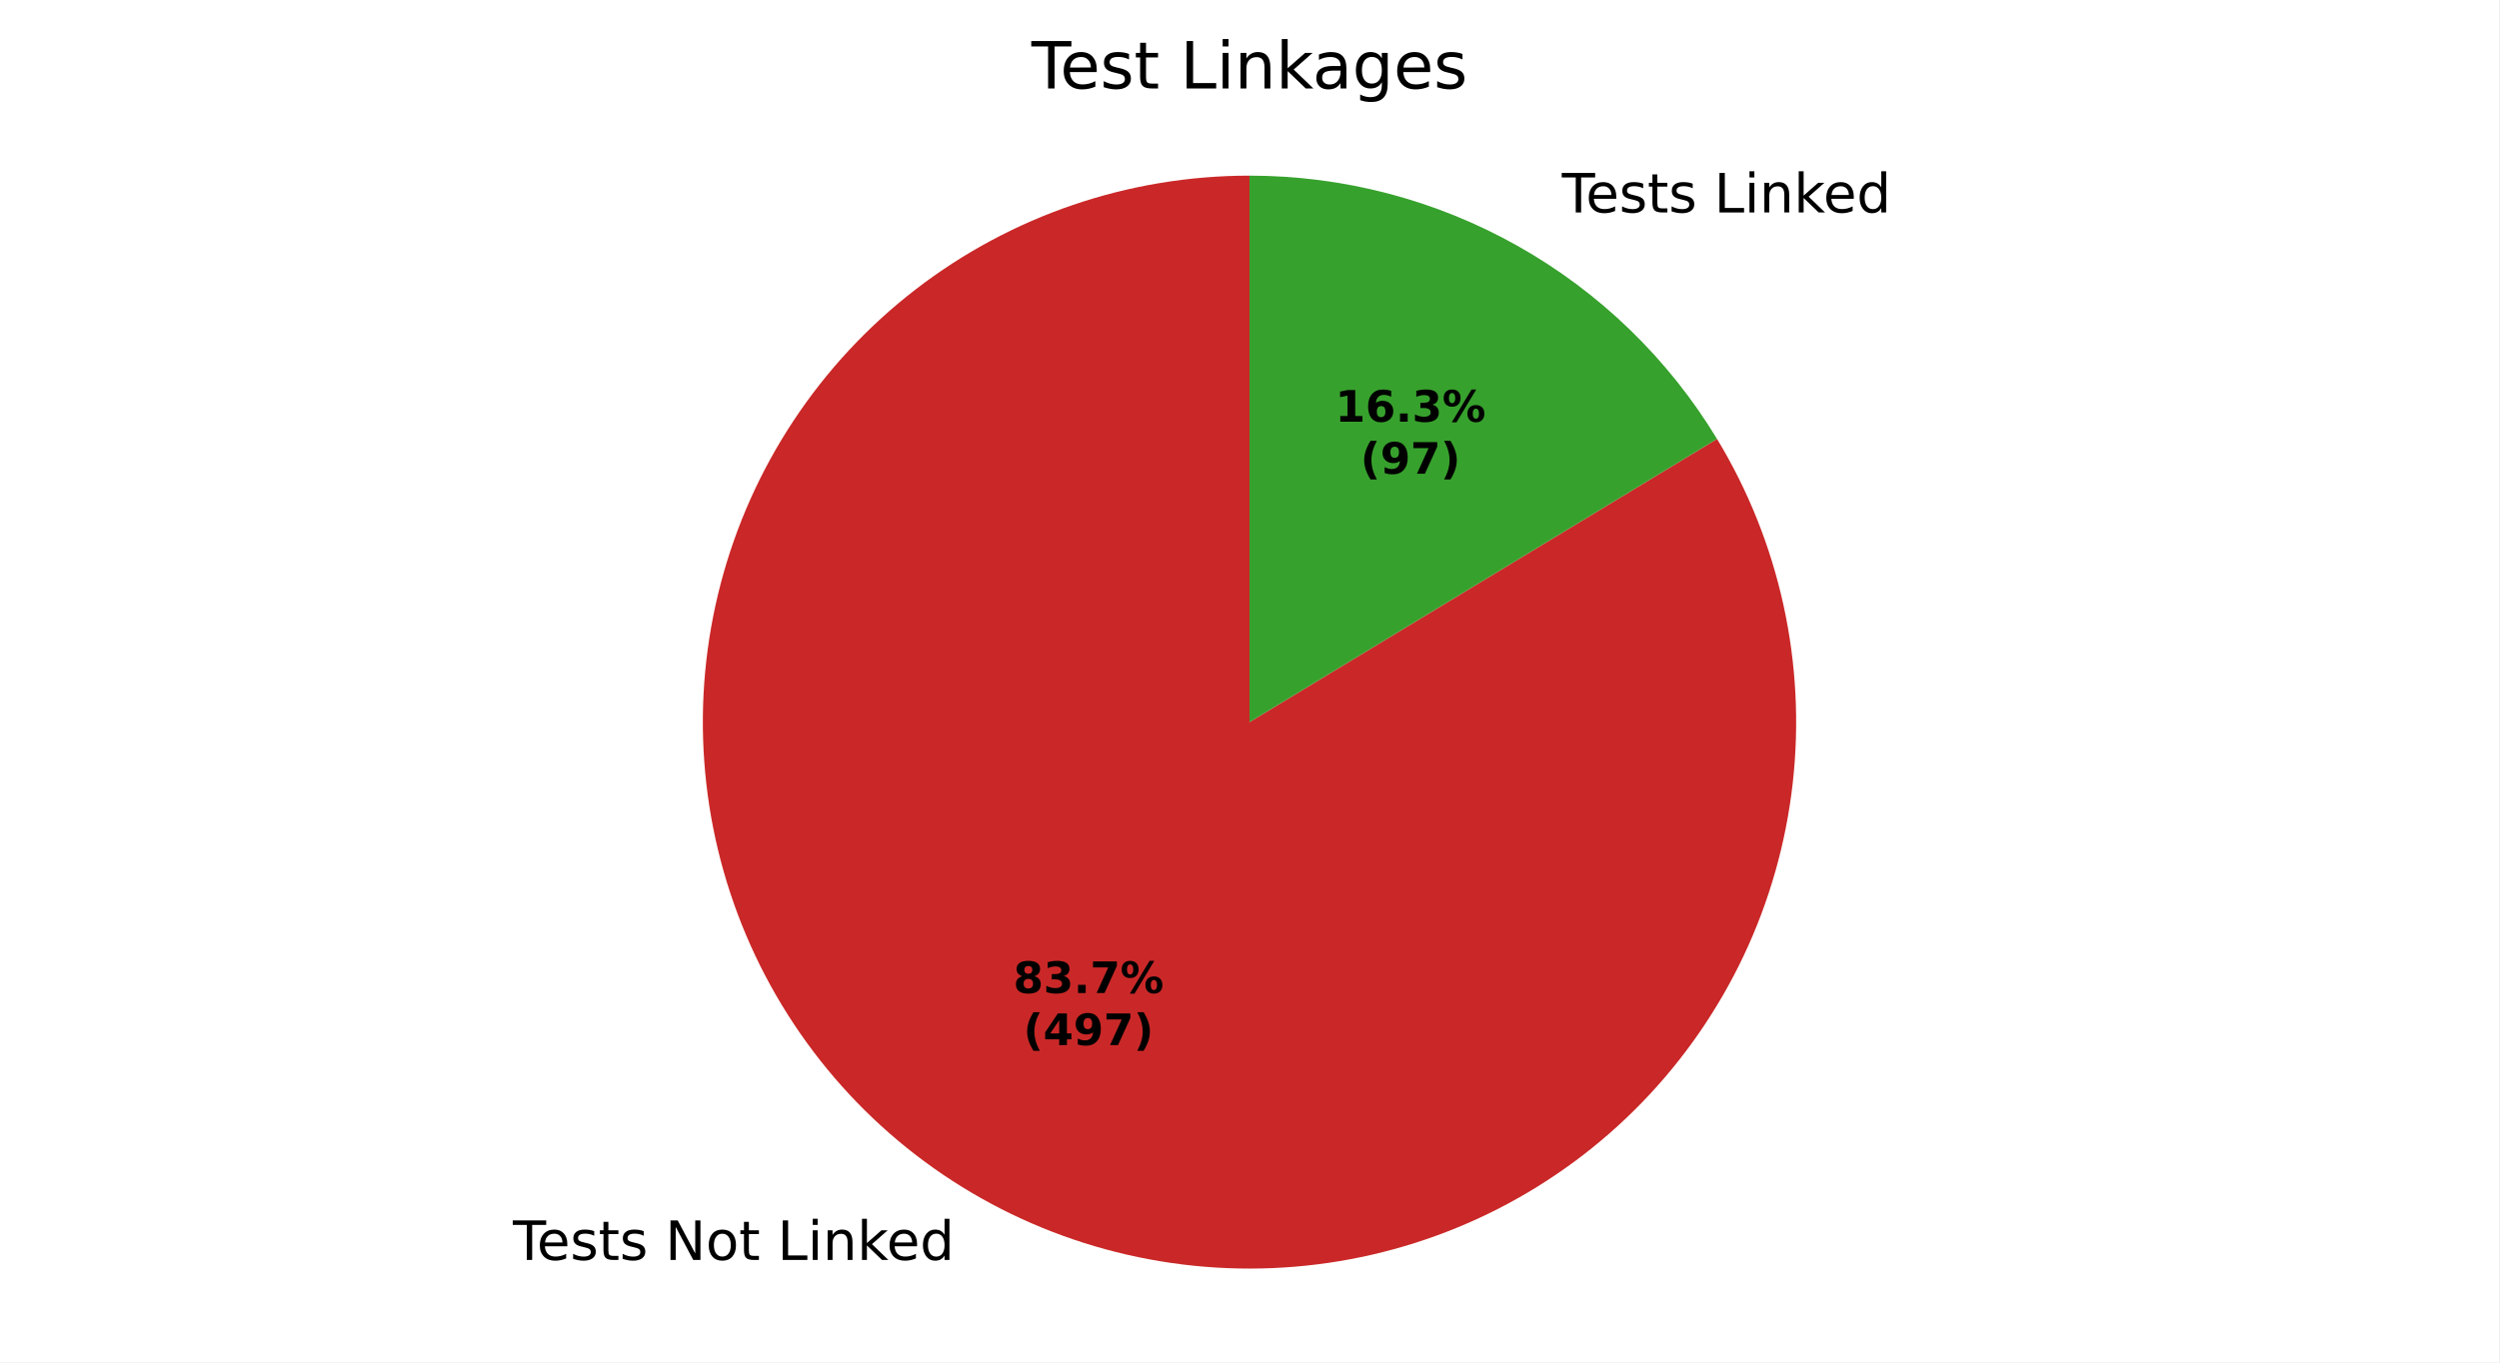
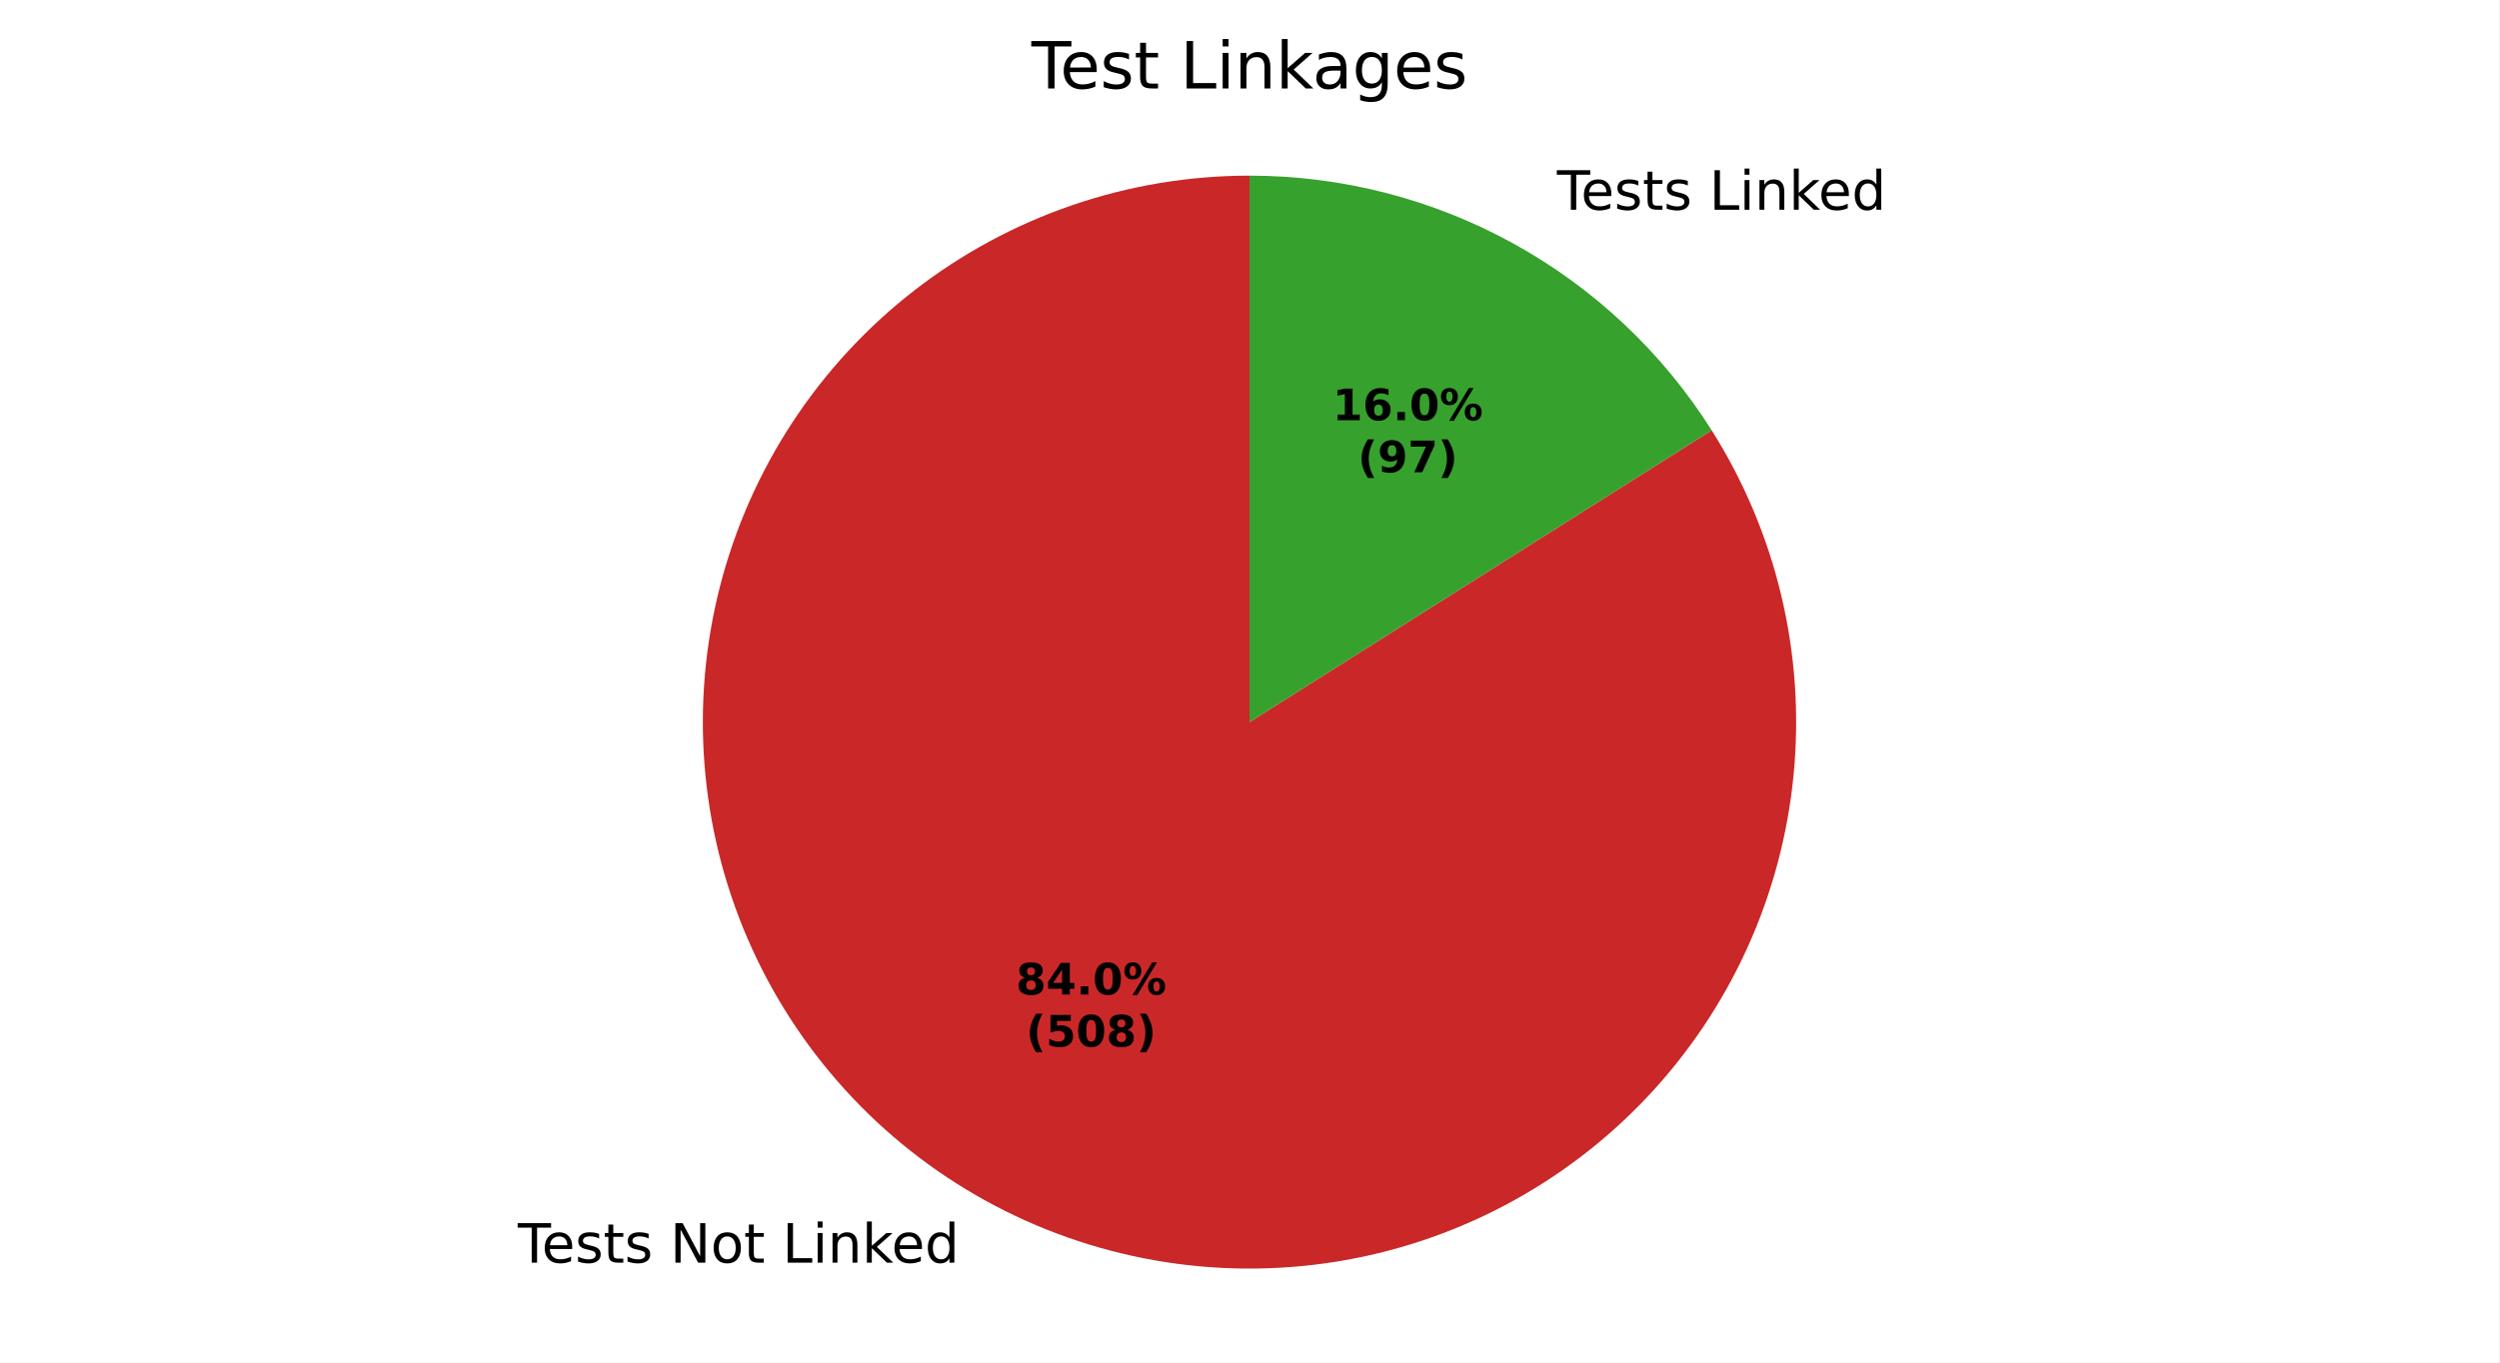
<svg xmlns="http://www.w3.org/2000/svg" xmlns:xlink="http://www.w3.org/1999/xlink" width="460.8pt" height="251.278pt" viewBox="0 0 460.8 251.278" version="1.1">
  <defs>
    <style type="text/css">*{stroke-linejoin: round; stroke-linecap: butt}</style>
  </defs>
  <g id="figure_1">
    <g id="patch_1">
      <path d="M 0 251.278  L 460.8 251.278  L 460.8 0  L 0 0  z " style="fill: #ffffff" />
    </g>
    <g id="axes_1">
      <g id="patch_2">
-         <path d="M 230.4 32.398  C 219.335 32.398 208.346 34.22 197.873 37.79  C 187.4 41.361 177.586 46.632 168.826 53.391  C 160.065 60.15 152.477 68.305 146.366 77.53  C 140.256 86.754 135.705 96.922 132.898 107.624  C 130.091 118.327 129.065 129.42 129.862 140.456  C 130.658 151.492 133.267 162.322 137.582 172.51  C 141.897 182.699 147.861 192.108 155.233 200.359  C 162.605 208.61 171.286 215.591 180.926 221.022  C 190.567 226.452 201.036 230.259 211.913 232.288  C 222.79 234.318 233.927 234.542 244.877 232.953  C 255.827 231.364 266.441 227.983 276.293 222.945  C 286.144 217.907 295.099 211.282 302.798 203.335  C 310.497 195.388 316.835 186.227 321.558 176.22  C 326.28 166.214 329.323 155.498 330.564 144.503  C 331.805 133.508 331.227 122.383 328.854 111.576  C 326.48 100.769 322.344 90.426 316.61 80.963  L 230.4 133.198  z " style="fill: #ca2828" />
+         <path d="M 230.4 32.398  C 219.296 32.398 208.268 34.233 197.762 37.828  C 187.256 41.424 177.415 46.731 168.64 53.534  C 159.864 60.338 152.272 68.545 146.172 77.824  C 140.072 87.102 135.547 97.326 132.78 108.079  C 130.013 118.833 129.042 129.971 129.906 141.042  C 130.77 152.112 133.457 162.964 137.859 173.159  C 142.261 183.353 148.318 192.75 155.784 200.97  C 163.249 209.19 172.022 216.12 181.748 221.479  C 191.473 226.839 202.017 230.555 212.954 232.477  C 223.89 234.399 235.07 234.5 246.039 232.778  C 257.009 231.055 267.619 227.531 277.44 222.349  C 287.261 217.167 296.159 210.398 303.772 202.315  C 311.386 194.232 317.613 184.946 322.199 174.834  C 326.786 164.721 329.67 153.92 330.735 142.867  C 331.8 131.814 331.032 120.66 328.461 109.858  C 325.889 99.055 321.551 88.752 315.62 79.364  L 230.4 133.198  z " style="fill: #ca2828" />
      </g>
      <g id="patch_3">
-         <path d="M 316.61 80.963  C 307.628 66.14 294.974 53.881 279.874 45.375  C 264.774 36.868 247.731 32.398 230.4 32.398  L 230.4 133.198  z " style="fill: #37a12d" />
+         <path d="M 315.62 79.364  C 306.534 64.98 293.953 53.128 279.052 44.917  C 264.152 36.705 247.413 32.398 230.4 32.398  L 230.4 133.198  z " style="fill: #37a12d" />
      </g>
      <g id="matplotlib.axis_1" />
      <g id="matplotlib.axis_2" />
      <g id="text_1">
-         <g transform="translate(94.57725 232.4021) scale(0.1 -0.1)">
+         <g transform="translate(95.48071 232.9055) scale(0.1 -0.1)">
          <defs>
            <path id="DejaVuSans-37" d="M -19 4666  L 3928 4666  L 3928 4134  L 2272 4134  L 2272 0  L 1638 0  L 1638 4134  L -19 4134  L -19 4666  z " transform="scale(0.015625)" />
            <path id="DejaVuSans-48" d="M 3597 1894  L 3597 1613  L 953 1613  Q 991 1019 1311 708  Q 1631 397 2203 397  Q 2534 397 2845 478  Q 3156 559 3463 722  L 3463 178  Q 3153 47 2828 -22  Q 2503 -91 2169 -91  Q 1331 -91 842 396  Q 353 884 353 1716  Q 353 2575 817 3079  Q 1281 3584 2069 3584  Q 2775 3584 3186 3129  Q 3597 2675 3597 1894  z M 3022 2063  Q 3016 2534 2758 2815  Q 2500 3097 2075 3097  Q 1594 3097 1305 2825  Q 1016 2553 972 2059  L 3022 2063  z " transform="scale(0.015625)" />
            <path id="DejaVuSans-56" d="M 2834 3397  L 2834 2853  Q 2591 2978 2328 3040  Q 2066 3103 1784 3103  Q 1356 3103 1142 2972  Q 928 2841 928 2578  Q 928 2378 1081 2264  Q 1234 2150 1697 2047  L 1894 2003  Q 2506 1872 2764 1633  Q 3022 1394 3022 966  Q 3022 478 2636 193  Q 2250 -91 1575 -91  Q 1294 -91 989 -36  Q 684 19 347 128  L 347 722  Q 666 556 975 473  Q 1284 391 1588 391  Q 1994 391 2212 530  Q 2431 669 2431 922  Q 2431 1156 2273 1281  Q 2116 1406 1581 1522  L 1381 1569  Q 847 1681 609 1914  Q 372 2147 372 2553  Q 372 3047 722 3315  Q 1072 3584 1716 3584  Q 2034 3584 2315 3537  Q 2597 3491 2834 3397  z " transform="scale(0.015625)" />
            <path id="DejaVuSans-57" d="M 1172 4494  L 1172 3500  L 2356 3500  L 2356 3053  L 1172 3053  L 1172 1153  Q 1172 725 1289 603  Q 1406 481 1766 481  L 2356 481  L 2356 0  L 1766 0  Q 1100 0 847 248  Q 594 497 594 1153  L 594 3053  L 172 3053  L 172 3500  L 594 3500  L 594 4494  L 1172 4494  z " transform="scale(0.015625)" />
            <path id="DejaVuSans-3" transform="scale(0.015625)" />
            <path id="DejaVuSans-31" d="M 628 4666  L 1478 4666  L 3547 763  L 3547 4666  L 4159 4666  L 4159 0  L 3309 0  L 1241 3903  L 1241 0  L 628 0  L 628 4666  z " transform="scale(0.015625)" />
            <path id="DejaVuSans-52" d="M 1959 3097  Q 1497 3097 1228 2736  Q 959 2375 959 1747  Q 959 1119 1226 758  Q 1494 397 1959 397  Q 2419 397 2687 759  Q 2956 1122 2956 1747  Q 2956 2369 2687 2733  Q 2419 3097 1959 3097  z M 1959 3584  Q 2709 3584 3137 3096  Q 3566 2609 3566 1747  Q 3566 888 3137 398  Q 2709 -91 1959 -91  Q 1206 -91 779 398  Q 353 888 353 1747  Q 353 2609 779 3096  Q 1206 3584 1959 3584  z " transform="scale(0.015625)" />
            <path id="DejaVuSans-2f" d="M 628 4666  L 1259 4666  L 1259 531  L 3531 531  L 3531 0  L 628 0  L 628 4666  z " transform="scale(0.015625)" />
            <path id="DejaVuSans-4c" d="M 603 3500  L 1178 3500  L 1178 0  L 603 0  L 603 3500  z M 603 4863  L 1178 4863  L 1178 4134  L 603 4134  L 603 4863  z " transform="scale(0.015625)" />
            <path id="DejaVuSans-51" d="M 3513 2113  L 3513 0  L 2938 0  L 2938 2094  Q 2938 2591 2744 2837  Q 2550 3084 2163 3084  Q 1697 3084 1428 2787  Q 1159 2491 1159 1978  L 1159 0  L 581 0  L 581 3500  L 1159 3500  L 1159 2956  Q 1366 3272 1645 3428  Q 1925 3584 2291 3584  Q 2894 3584 3203 3211  Q 3513 2838 3513 2113  z " transform="scale(0.015625)" />
            <path id="DejaVuSans-4e" d="M 581 4863  L 1159 4863  L 1159 1991  L 2875 3500  L 3609 3500  L 1753 1863  L 3688 0  L 2938 0  L 1159 1709  L 1159 0  L 581 0  L 581 4863  z " transform="scale(0.015625)" />
            <path id="DejaVuSans-47" d="M 2906 2969  L 2906 4863  L 3481 4863  L 3481 0  L 2906 0  L 2906 525  Q 2725 213 2448 61  Q 2172 -91 1784 -91  Q 1150 -91 751 415  Q 353 922 353 1747  Q 353 2572 751 3078  Q 1150 3584 1784 3584  Q 2172 3584 2448 3432  Q 2725 3281 2906 2969  z M 947 1747  Q 947 1113 1208 752  Q 1469 391 1925 391  Q 2381 391 2643 752  Q 2906 1113 2906 1747  Q 2906 2381 2643 2742  Q 2381 3103 1925 3103  Q 1469 3103 1208 2742  Q 947 2381 947 1747  z " transform="scale(0.015625)" />
          </defs>
          <use xlink:href="#DejaVuSans-37" />
          <use xlink:href="#DejaVuSans-48" transform="translate(44.09375 0)" />
          <use xlink:href="#DejaVuSans-56" transform="translate(105.625 0)" />
          <use xlink:href="#DejaVuSans-57" transform="translate(157.7188 0)" />
          <use xlink:href="#DejaVuSans-56" transform="translate(196.9219 0)" />
          <use xlink:href="#DejaVuSans-3" transform="translate(249.0156 0)" />
          <use xlink:href="#DejaVuSans-31" transform="translate(280.7969 0)" />
          <use xlink:href="#DejaVuSans-52" transform="translate(355.6094 0)" />
          <use xlink:href="#DejaVuSans-57" transform="translate(416.7969 0)" />
          <use xlink:href="#DejaVuSans-3" transform="translate(456 0)" />
          <use xlink:href="#DejaVuSans-2f" transform="translate(487.7812 0)" />
          <use xlink:href="#DejaVuSans-4c" transform="translate(543.5 0)" />
          <use xlink:href="#DejaVuSans-51" transform="translate(571.2812 0)" />
          <use xlink:href="#DejaVuSans-4e" transform="translate(634.6562 0)" />
          <use xlink:href="#DejaVuSans-48" transform="translate(689 0)" />
          <use xlink:href="#DejaVuSans-47" transform="translate(750.5312 0)" />
        </g>
      </g>
      <g id="text_2">
-         <g transform="translate(284.8212 39.19023) scale(0.1 -0.1)">
+         <g transform="translate(283.9177 38.68682) scale(0.1 -0.1)">
          <use xlink:href="#DejaVuSans-3" />
          <use xlink:href="#DejaVuSans-37" transform="translate(31.78125 0)" />
          <use xlink:href="#DejaVuSans-48" transform="translate(75.875 0)" />
          <use xlink:href="#DejaVuSans-56" transform="translate(137.4062 0)" />
          <use xlink:href="#DejaVuSans-57" transform="translate(189.5 0)" />
          <use xlink:href="#DejaVuSans-56" transform="translate(228.7031 0)" />
          <use xlink:href="#DejaVuSans-3" transform="translate(280.7969 0)" />
          <use xlink:href="#DejaVuSans-2f" transform="translate(312.5781 0)" />
          <use xlink:href="#DejaVuSans-4c" transform="translate(368.2969 0)" />
          <use xlink:href="#DejaVuSans-51" transform="translate(396.0781 0)" />
          <use xlink:href="#DejaVuSans-4e" transform="translate(459.4531 0)" />
          <use xlink:href="#DejaVuSans-48" transform="translate(513.7969 0)" />
          <use xlink:href="#DejaVuSans-47" transform="translate(575.3281 0)" />
        </g>
      </g>
      <g id="text_3">
-         <g transform="translate(186.8388 183.1696) scale(0.08 -0.08)">
+         <g transform="translate(187.3316 183.4442) scale(0.08 -0.08)">
          <defs>
            <path id="DejaVuSans-Bold-1b" d="M 2228 2088  Q 1891 2088 1709 1903  Q 1528 1719 1528 1375  Q 1528 1031 1709 848  Q 1891 666 2228 666  Q 2563 666 2741 848  Q 2919 1031 2919 1375  Q 2919 1722 2741 1905  Q 2563 2088 2228 2088  z M 1350 2484  Q 925 2613 709 2878  Q 494 3144 494 3541  Q 494 4131 934 4440  Q 1375 4750 2228 4750  Q 3075 4750 3515 4442  Q 3956 4134 3956 3541  Q 3956 3144 3739 2878  Q 3522 2613 3097 2484  Q 3572 2353 3814 2058  Q 4056 1763 4056 1313  Q 4056 619 3595 264  Q 3134 -91 2228 -91  Q 1319 -91 855 264  Q 391 619 391 1313  Q 391 1763 633 2058  Q 875 2353 1350 2484  z M 1631 3419  Q 1631 3141 1786 2991  Q 1941 2841 2228 2841  Q 2509 2841 2662 2991  Q 2816 3141 2816 3419  Q 2816 3697 2662 3845  Q 2509 3994 2228 3994  Q 1941 3994 1786 3844  Q 1631 3694 1631 3419  z " transform="scale(0.015625)" />
-             <path id="DejaVuSans-Bold-16" d="M 2981 2516  Q 3453 2394 3698 2092  Q 3944 1791 3944 1325  Q 3944 631 3412 270  Q 2881 -91 1863 -91  Q 1503 -91 1142 -33  Q 781 25 428 141  L 428 1069  Q 766 900 1098 814  Q 1431 728 1753 728  Q 2231 728 2486 893  Q 2741 1059 2741 1369  Q 2741 1688 2480 1852  Q 2219 2016 1709 2016  L 1228 2016  L 1228 2791  L 1734 2791  Q 2188 2791 2409 2933  Q 2631 3075 2631 3366  Q 2631 3634 2415 3781  Q 2200 3928 1806 3928  Q 1516 3928 1219 3862  Q 922 3797 628 3669  L 628 4550  Q 984 4650 1334 4700  Q 1684 4750 2022 4750  Q 2931 4750 3382 4451  Q 3834 4153 3834 3553  Q 3834 3144 3618 2883  Q 3403 2622 2981 2516  z " transform="scale(0.015625)" />
+             <path id="DejaVuSans-Bold-17" d="M 2356 3675  L 1038 1722  L 2356 1722  L 2356 3675  z M 2156 4666  L 3494 4666  L 3494 1722  L 4159 1722  L 4159 850  L 3494 850  L 3494 0  L 2356 0  L 2356 850  L 288 850  L 288 1881  L 2156 4666  z " transform="scale(0.015625)" />
            <path id="DejaVuSans-Bold-11" d="M 653 1209  L 1778 1209  L 1778 0  L 653 0  L 653 1209  z " transform="scale(0.015625)" />
-             <path id="DejaVuSans-Bold-1a" d="M 428 4666  L 3944 4666  L 3944 3988  L 2125 0  L 953 0  L 2675 3781  L 428 3781  L 428 4666  z " transform="scale(0.015625)" />
+             <path id="DejaVuSans-Bold-13" d="M 2944 2338  Q 2944 3213 2780 3570  Q 2616 3928 2228 3928  Q 1841 3928 1675 3570  Q 1509 3213 1509 2338  Q 1509 1453 1675 1090  Q 1841 728 2228 728  Q 2613 728 2778 1090  Q 2944 1453 2944 2338  z M 4147 2328  Q 4147 1169 3647 539  Q 3147 -91 2228 -91  Q 1306 -91 806 539  Q 306 1169 306 2328  Q 306 3491 806 4120  Q 1306 4750 2228 4750  Q 3147 4750 3647 4120  Q 4147 3491 4147 2328  z " transform="scale(0.015625)" />
            <path id="DejaVuSans-Bold-8" d="M 4959 1925  Q 4738 1925 4616 1733  Q 4494 1541 4494 1184  Q 4494 825 4614 633  Q 4734 441 4959 441  Q 5184 441 5303 633  Q 5422 825 5422 1184  Q 5422 1541 5301 1733  Q 5181 1925 4959 1925  z M 4959 2450  Q 5541 2450 5875 2112  Q 6209 1775 6209 1184  Q 6209 594 5875 251  Q 5541 -91 4959 -91  Q 4378 -91 4042 251  Q 3706 594 3706 1184  Q 3706 1772 4042 2111  Q 4378 2450 4959 2450  z M 2094 -91  L 1403 -91  L 4319 4750  L 5013 4750  L 2094 -91  z M 1453 4750  Q 2034 4750 2367 4411  Q 2700 4072 2700 3481  Q 2700 2891 2367 2550  Q 2034 2209 1453 2209  Q 872 2209 539 2550  Q 206 2891 206 3481  Q 206 4072 539 4411  Q 872 4750 1453 4750  z M 1453 4225  Q 1228 4225 1106 4031  Q 984 3838 984 3481  Q 984 3122 1106 2926  Q 1228 2731 1453 2731  Q 1678 2731 1798 2926  Q 1919 3122 1919 3481  Q 1919 3838 1797 4031  Q 1675 4225 1453 4225  z " transform="scale(0.015625)" />
          </defs>
          <use xlink:href="#DejaVuSans-Bold-1b" />
-           <use xlink:href="#DejaVuSans-Bold-16" transform="translate(69.57812 0)" />
+           <use xlink:href="#DejaVuSans-Bold-17" transform="translate(69.57812 0)" />
          <use xlink:href="#DejaVuSans-Bold-11" transform="translate(139.1562 0)" />
-           <use xlink:href="#DejaVuSans-Bold-1a" transform="translate(177.1406 0)" />
+           <use xlink:href="#DejaVuSans-Bold-13" transform="translate(177.1406 0)" />
          <use xlink:href="#DejaVuSans-Bold-8" transform="translate(246.7188 0)" />
        </g>
-         <g transform="translate(188.7101 192.7712) scale(0.08 -0.08)">
+         <g transform="translate(189.2029 193.0458) scale(0.08 -0.08)">
          <defs>
            <path id="DejaVuSans-Bold-b" d="M 2413 -844  L 1484 -844  Q 1006 -72 778 623  Q 550 1319 550 2003  Q 550 2688 779 3389  Q 1009 4091 1484 4856  L 2413 4856  Q 2013 4116 1813 3408  Q 1613 2700 1613 2009  Q 1613 1319 1811 609  Q 2009 -100 2413 -844  z " transform="scale(0.015625)" />
-             <path id="DejaVuSans-Bold-17" d="M 2356 3675  L 1038 1722  L 2356 1722  L 2356 3675  z M 2156 4666  L 3494 4666  L 3494 1722  L 4159 1722  L 4159 850  L 3494 850  L 3494 0  L 2356 0  L 2356 850  L 288 850  L 288 1881  L 2156 4666  z " transform="scale(0.015625)" />
-             <path id="DejaVuSans-Bold-1c" d="M 641 103  L 641 966  Q 928 831 1190 764  Q 1453 697 1709 697  Q 2247 697 2547 995  Q 2847 1294 2900 1881  Q 2688 1725 2447 1647  Q 2206 1569 1925 1569  Q 1209 1569 770 1986  Q 331 2403 331 3084  Q 331 3838 820 4291  Q 1309 4744 2131 4744  Q 3044 4744 3544 4128  Q 4044 3513 4044 2388  Q 4044 1231 3459 570  Q 2875 -91 1856 -91  Q 1528 -91 1228 -42  Q 928 6 641 103  z M 2125 2350  Q 2441 2350 2600 2554  Q 2759 2759 2759 3169  Q 2759 3575 2600 3781  Q 2441 3988 2125 3988  Q 1809 3988 1650 3781  Q 1491 3575 1491 3169  Q 1491 2759 1650 2554  Q 1809 2350 2125 2350  z " transform="scale(0.015625)" />
+             <path id="DejaVuSans-Bold-18" d="M 678 4666  L 3669 4666  L 3669 3781  L 1638 3781  L 1638 3059  Q 1775 3097 1914 3117  Q 2053 3138 2203 3138  Q 3056 3138 3531 2711  Q 4006 2284 4006 1522  Q 4006 766 3489 337  Q 2972 -91 2053 -91  Q 1656 -91 1267 -14  Q 878 63 494 219  L 494 1166  Q 875 947 1217 837  Q 1559 728 1863 728  Q 2300 728 2551 942  Q 2803 1156 2803 1522  Q 2803 1891 2551 2103  Q 2300 2316 1863 2316  Q 1603 2316 1309 2248  Q 1016 2181 678 2041  L 678 4666  z " transform="scale(0.015625)" />
            <path id="DejaVuSans-Bold-c" d="M 513 -844  Q 913 -100 1113 609  Q 1313 1319 1313 2009  Q 1313 2700 1113 3408  Q 913 4116 513 4856  L 1441 4856  Q 1916 4091 2145 3389  Q 2375 2688 2375 2003  Q 2375 1319 2147 623  Q 1919 -72 1441 -844  L 513 -844  z " transform="scale(0.015625)" />
          </defs>
          <use xlink:href="#DejaVuSans-Bold-b" />
-           <use xlink:href="#DejaVuSans-Bold-17" transform="translate(45.70312 0)" />
-           <use xlink:href="#DejaVuSans-Bold-1c" transform="translate(115.2812 0)" />
-           <use xlink:href="#DejaVuSans-Bold-1a" transform="translate(184.8594 0)" />
+           <use xlink:href="#DejaVuSans-Bold-18" transform="translate(45.70312 0)" />
+           <use xlink:href="#DejaVuSans-Bold-13" transform="translate(115.2812 0)" />
+           <use xlink:href="#DejaVuSans-Bold-1b" transform="translate(184.8594 0)" />
          <use xlink:href="#DejaVuSans-Bold-c" transform="translate(254.4375 0)" />
        </g>
      </g>
      <g id="text_4">
-         <g transform="translate(246.2074 77.78132) scale(0.08 -0.08)">
+         <g transform="translate(245.7146 77.50673) scale(0.08 -0.08)">
          <defs>
            <path id="DejaVuSans-Bold-14" d="M 750 831  L 1813 831  L 1813 3847  L 722 3622  L 722 4441  L 1806 4666  L 2950 4666  L 2950 831  L 4013 831  L 4013 0  L 750 0  L 750 831  z " transform="scale(0.015625)" />
            <path id="DejaVuSans-Bold-19" d="M 2316 2303  Q 2000 2303 1842 2098  Q 1684 1894 1684 1484  Q 1684 1075 1842 870  Q 2000 666 2316 666  Q 2634 666 2792 870  Q 2950 1075 2950 1484  Q 2950 1894 2792 2098  Q 2634 2303 2316 2303  z M 3803 4544  L 3803 3681  Q 3506 3822 3243 3889  Q 2981 3956 2731 3956  Q 2194 3956 1894 3657  Q 1594 3359 1544 2772  Q 1750 2925 1990 3001  Q 2231 3078 2516 3078  Q 3231 3078 3670 2659  Q 4109 2241 4109 1563  Q 4109 813 3618 361  Q 3128 -91 2303 -91  Q 1394 -91 895 523  Q 397 1138 397 2266  Q 397 3422 980 4083  Q 1563 4744 2578 4744  Q 2900 4744 3203 4694  Q 3506 4644 3803 4544  z " transform="scale(0.015625)" />
          </defs>
          <use xlink:href="#DejaVuSans-Bold-14" />
          <use xlink:href="#DejaVuSans-Bold-19" transform="translate(69.57812 0)" />
          <use xlink:href="#DejaVuSans-Bold-11" transform="translate(139.1562 0)" />
-           <use xlink:href="#DejaVuSans-Bold-16" transform="translate(177.1406 0)" />
+           <use xlink:href="#DejaVuSans-Bold-13" transform="translate(177.1406 0)" />
          <use xlink:href="#DejaVuSans-Bold-8" transform="translate(246.7188 0)" />
        </g>
-         <g transform="translate(250.8618 87.38288) scale(0.08 -0.08)">
+         <g transform="translate(250.369 87.10829) scale(0.08 -0.08)">
+           <defs>
+             <path id="DejaVuSans-Bold-1c" d="M 641 103  L 641 966  Q 928 831 1190 764  Q 1453 697 1709 697  Q 2247 697 2547 995  Q 2847 1294 2900 1881  Q 2688 1725 2447 1647  Q 2206 1569 1925 1569  Q 1209 1569 770 1986  Q 331 2403 331 3084  Q 331 3838 820 4291  Q 1309 4744 2131 4744  Q 3044 4744 3544 4128  Q 4044 3513 4044 2388  Q 4044 1231 3459 570  Q 2875 -91 1856 -91  Q 1528 -91 1228 -42  Q 928 6 641 103  z M 2125 2350  Q 2441 2350 2600 2554  Q 2759 2759 2759 3169  Q 2759 3575 2600 3781  Q 2441 3988 2125 3988  Q 1809 3988 1650 3781  Q 1491 3575 1491 3169  Q 1491 2759 1650 2554  Q 1809 2350 2125 2350  z " transform="scale(0.015625)" />
+             <path id="DejaVuSans-Bold-1a" d="M 428 4666  L 3944 4666  L 3944 3988  L 2125 0  L 953 0  L 2675 3781  L 428 3781  L 428 4666  z " transform="scale(0.015625)" />
+           </defs>
          <use xlink:href="#DejaVuSans-Bold-b" />
          <use xlink:href="#DejaVuSans-Bold-1c" transform="translate(45.70312 0)" />
          <use xlink:href="#DejaVuSans-Bold-1a" transform="translate(115.2812 0)" />
          <use xlink:href="#DejaVuSans-Bold-c" transform="translate(184.8594 0)" />
        </g>
      </g>
      <g id="text_5">
        <g transform="translate(190.1925 16.31812) scale(0.12 -0.12)">
          <defs>
            <path id="DejaVuSans-44" d="M 2194 1759  Q 1497 1759 1228 1600  Q 959 1441 959 1056  Q 959 750 1161 570  Q 1363 391 1709 391  Q 2188 391 2477 730  Q 2766 1069 2766 1631  L 2766 1759  L 2194 1759  z M 3341 1997  L 3341 0  L 2766 0  L 2766 531  Q 2569 213 2275 61  Q 1981 -91 1556 -91  Q 1019 -91 701 211  Q 384 513 384 1019  Q 384 1609 779 1909  Q 1175 2209 1959 2209  L 2766 2209  L 2766 2266  Q 2766 2663 2505 2880  Q 2244 3097 1772 3097  Q 1472 3097 1187 3025  Q 903 2953 641 2809  L 641 3341  Q 956 3463 1253 3523  Q 1550 3584 1831 3584  Q 2591 3584 2966 3190  Q 3341 2797 3341 1997  z " transform="scale(0.015625)" />
            <path id="DejaVuSans-4a" d="M 2906 1791  Q 2906 2416 2648 2759  Q 2391 3103 1925 3103  Q 1463 3103 1205 2759  Q 947 2416 947 1791  Q 947 1169 1205 825  Q 1463 481 1925 481  Q 2391 481 2648 825  Q 2906 1169 2906 1791  z M 3481 434  Q 3481 -459 3084 -895  Q 2688 -1331 1869 -1331  Q 1566 -1331 1297 -1286  Q 1028 -1241 775 -1147  L 775 -588  Q 1028 -725 1275 -790  Q 1522 -856 1778 -856  Q 2344 -856 2625 -561  Q 2906 -266 2906 331  L 2906 616  Q 2728 306 2450 153  Q 2172 0 1784 0  Q 1141 0 747 490  Q 353 981 353 1791  Q 353 2603 747 3093  Q 1141 3584 1784 3584  Q 2172 3584 2450 3431  Q 2728 3278 2906 2969  L 2906 3500  L 3481 3500  L 3481 434  z " transform="scale(0.015625)" />
          </defs>
          <use xlink:href="#DejaVuSans-37" />
          <use xlink:href="#DejaVuSans-48" transform="translate(44.09375 0)" />
          <use xlink:href="#DejaVuSans-56" transform="translate(105.625 0)" />
          <use xlink:href="#DejaVuSans-57" transform="translate(157.7188 0)" />
          <use xlink:href="#DejaVuSans-3" transform="translate(196.9219 0)" />
          <use xlink:href="#DejaVuSans-2f" transform="translate(228.7031 0)" />
          <use xlink:href="#DejaVuSans-4c" transform="translate(284.4219 0)" />
          <use xlink:href="#DejaVuSans-51" transform="translate(312.2031 0)" />
          <use xlink:href="#DejaVuSans-4e" transform="translate(375.5781 0)" />
          <use xlink:href="#DejaVuSans-44" transform="translate(431.7344 0)" />
          <use xlink:href="#DejaVuSans-4a" transform="translate(493.0156 0)" />
          <use xlink:href="#DejaVuSans-48" transform="translate(556.5 0)" />
          <use xlink:href="#DejaVuSans-56" transform="translate(618.0312 0)" />
        </g>
      </g>
    </g>
  </g>
</svg>
